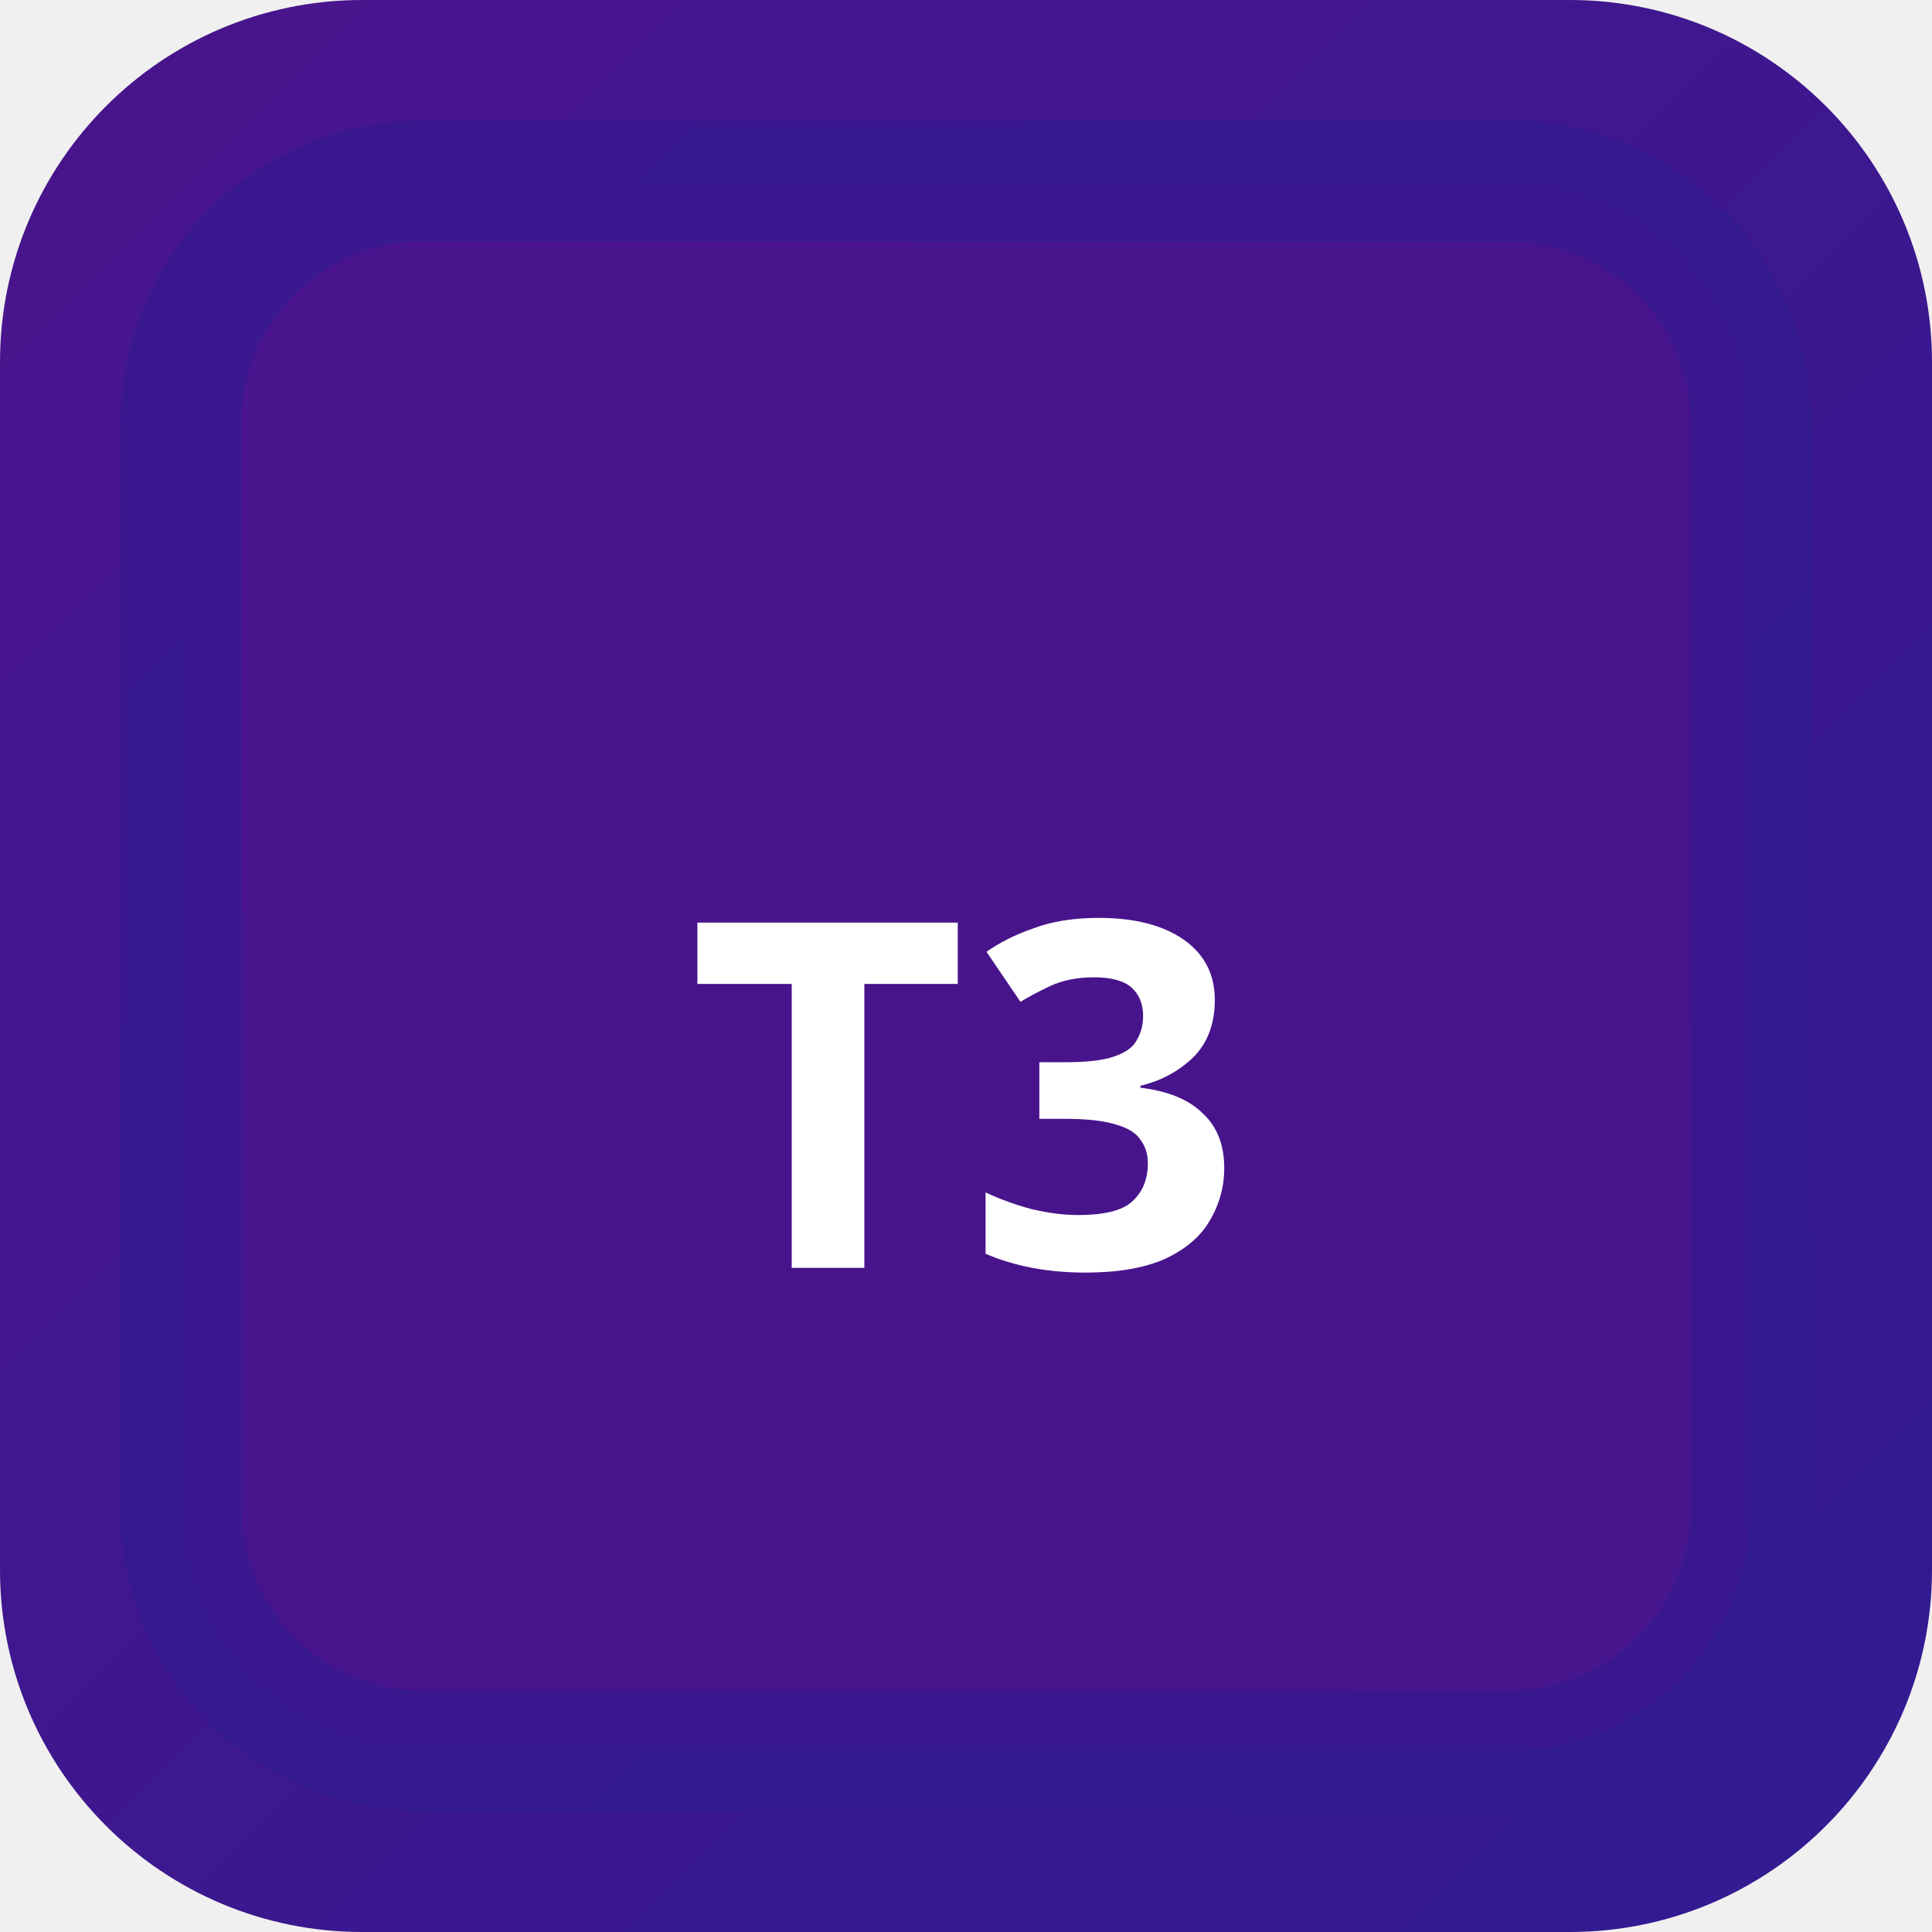
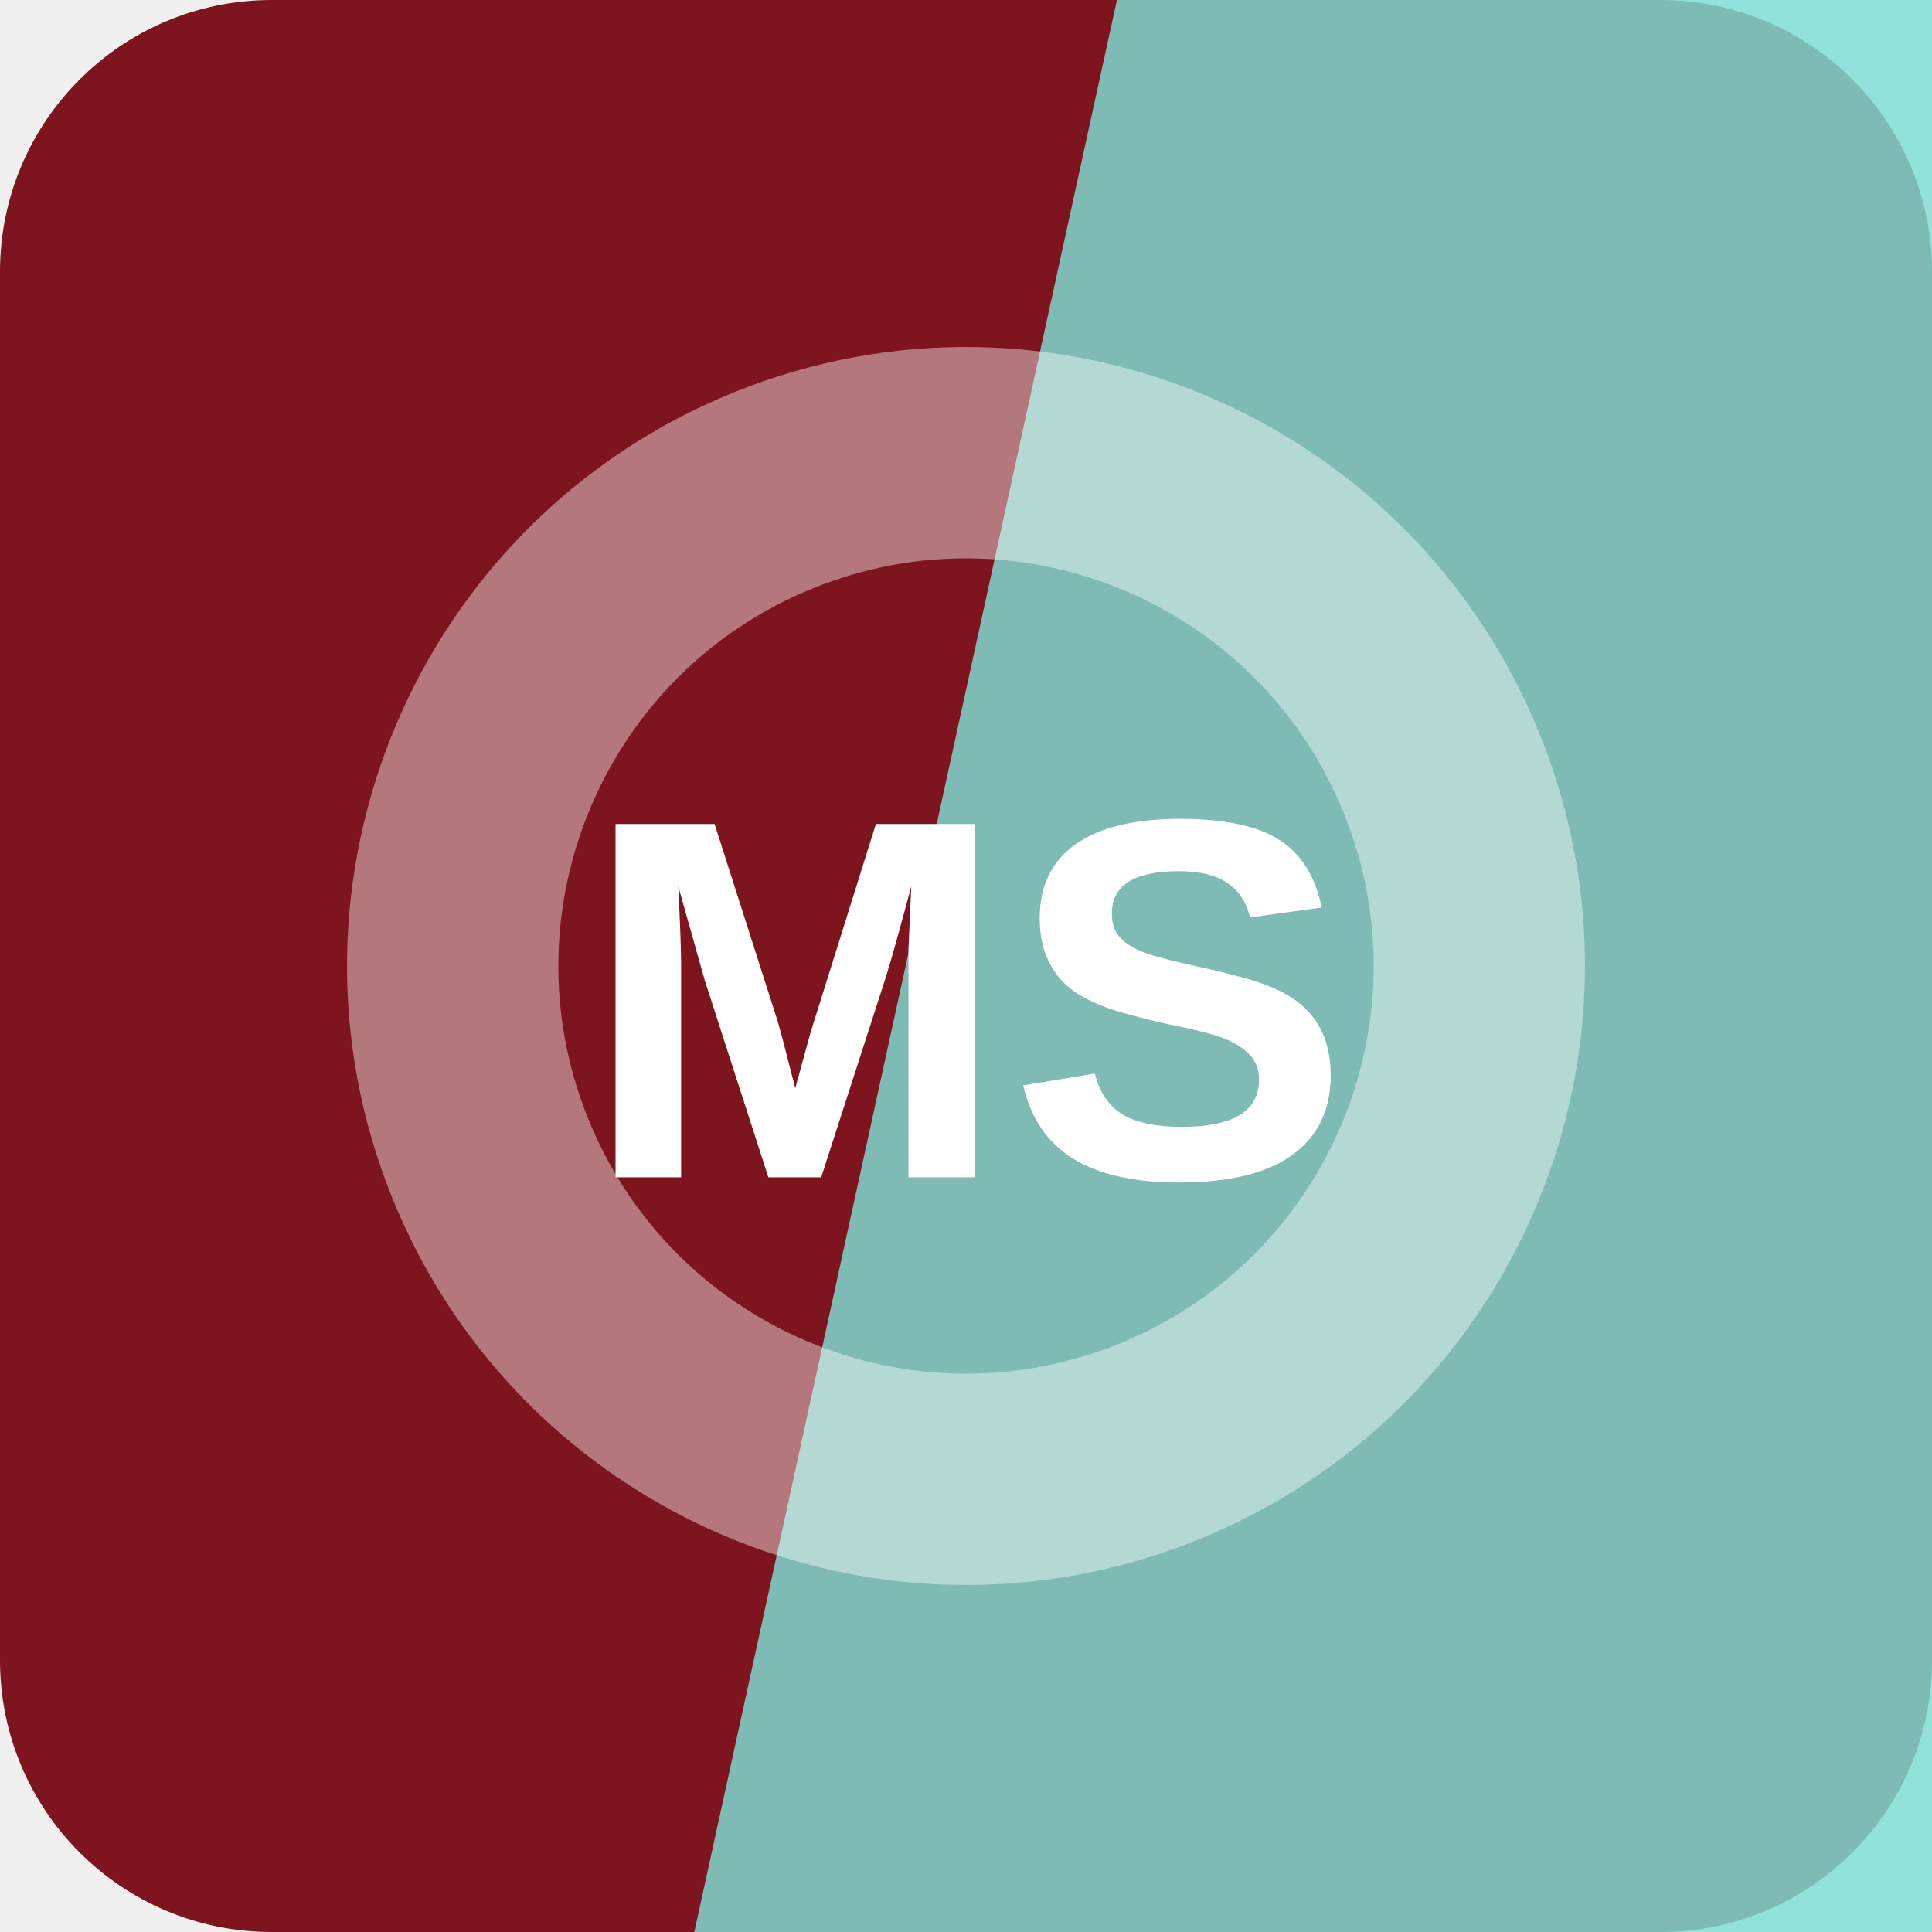
- <svg xmlns="http://www.w3.org/2000/svg" width="32" height="32" viewBox="0 0 32 32">
-   <defs>
-     <linearGradient id="bgt3b0" x1="0" y1="0" x2="1" y2="1">
-       <stop offset="0%" stop-color="#4a148c" />
-       <stop offset="100%" stop-color="#311b92" />
-     </linearGradient>
-   </defs>
-   <rect width="32" height="32" rx="6" fill="url(#bgt3b0)" />
-   <rect x="3" y="3" width="26" height="26" rx="4" fill="rgba(74,20,140,0.9)" stroke="rgba(49,27,146,0.6)" stroke-width="2" />
-   <text x="16" y="21" text-anchor="middle" fill="#fff" font-size="8" font-weight="700" font-family="system-ui">T3</text>
+ <svg xmlns="http://www.w3.org/2000/svg" width="64" height="64" viewBox="0 0 64 64" role="img">
+   <rect width="64" height="64" rx="9" fill="hsl(355 71% 29%)" />
+   <path d="M37 0h27v64H23Z" fill="hsl(174 61% 68%)" opacity="0.82" />
+   <g transform="rotate(68 32 32)" opacity="0.42">
+     <circle cx="32" cy="32" r="17" fill="none" stroke="#ffffff" stroke-width="7" />
+   </g>
+   <text x="32" y="39" text-anchor="middle" fill="#ffffff" font-family="Arial,Helvetica,sans-serif" font-size="17" font-weight="700" letter-spacing="0">MS</text>
</svg>
